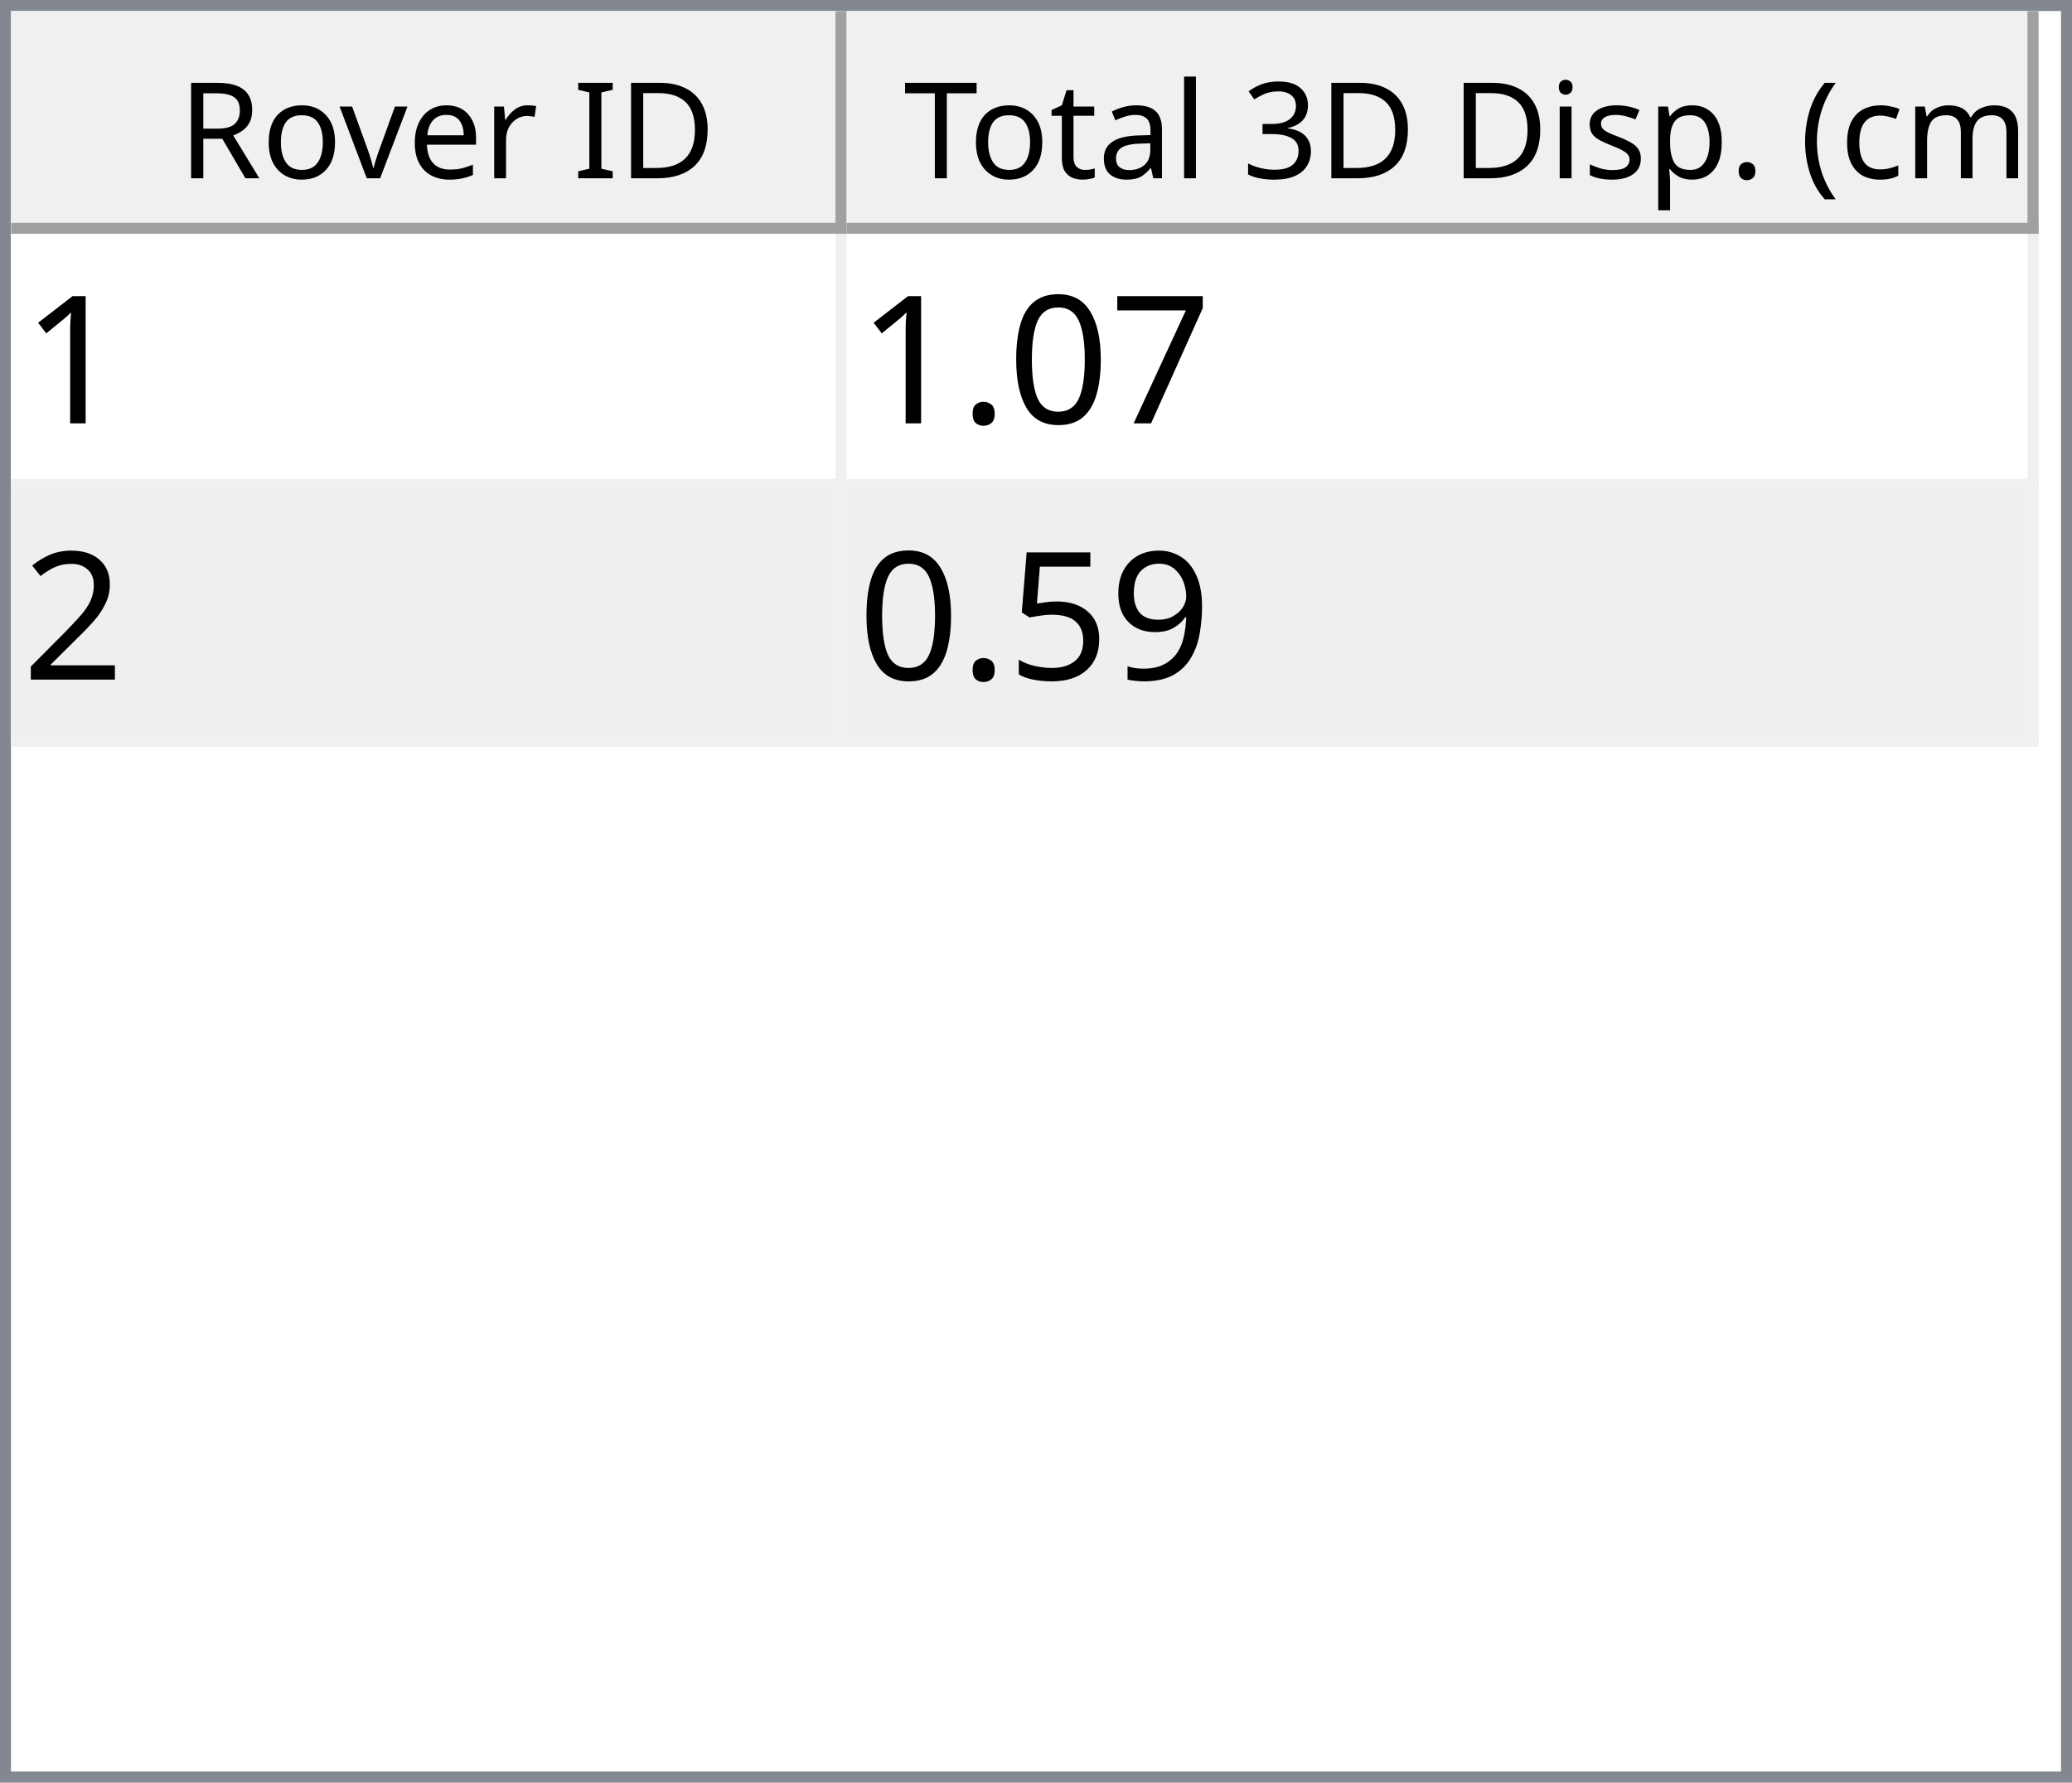
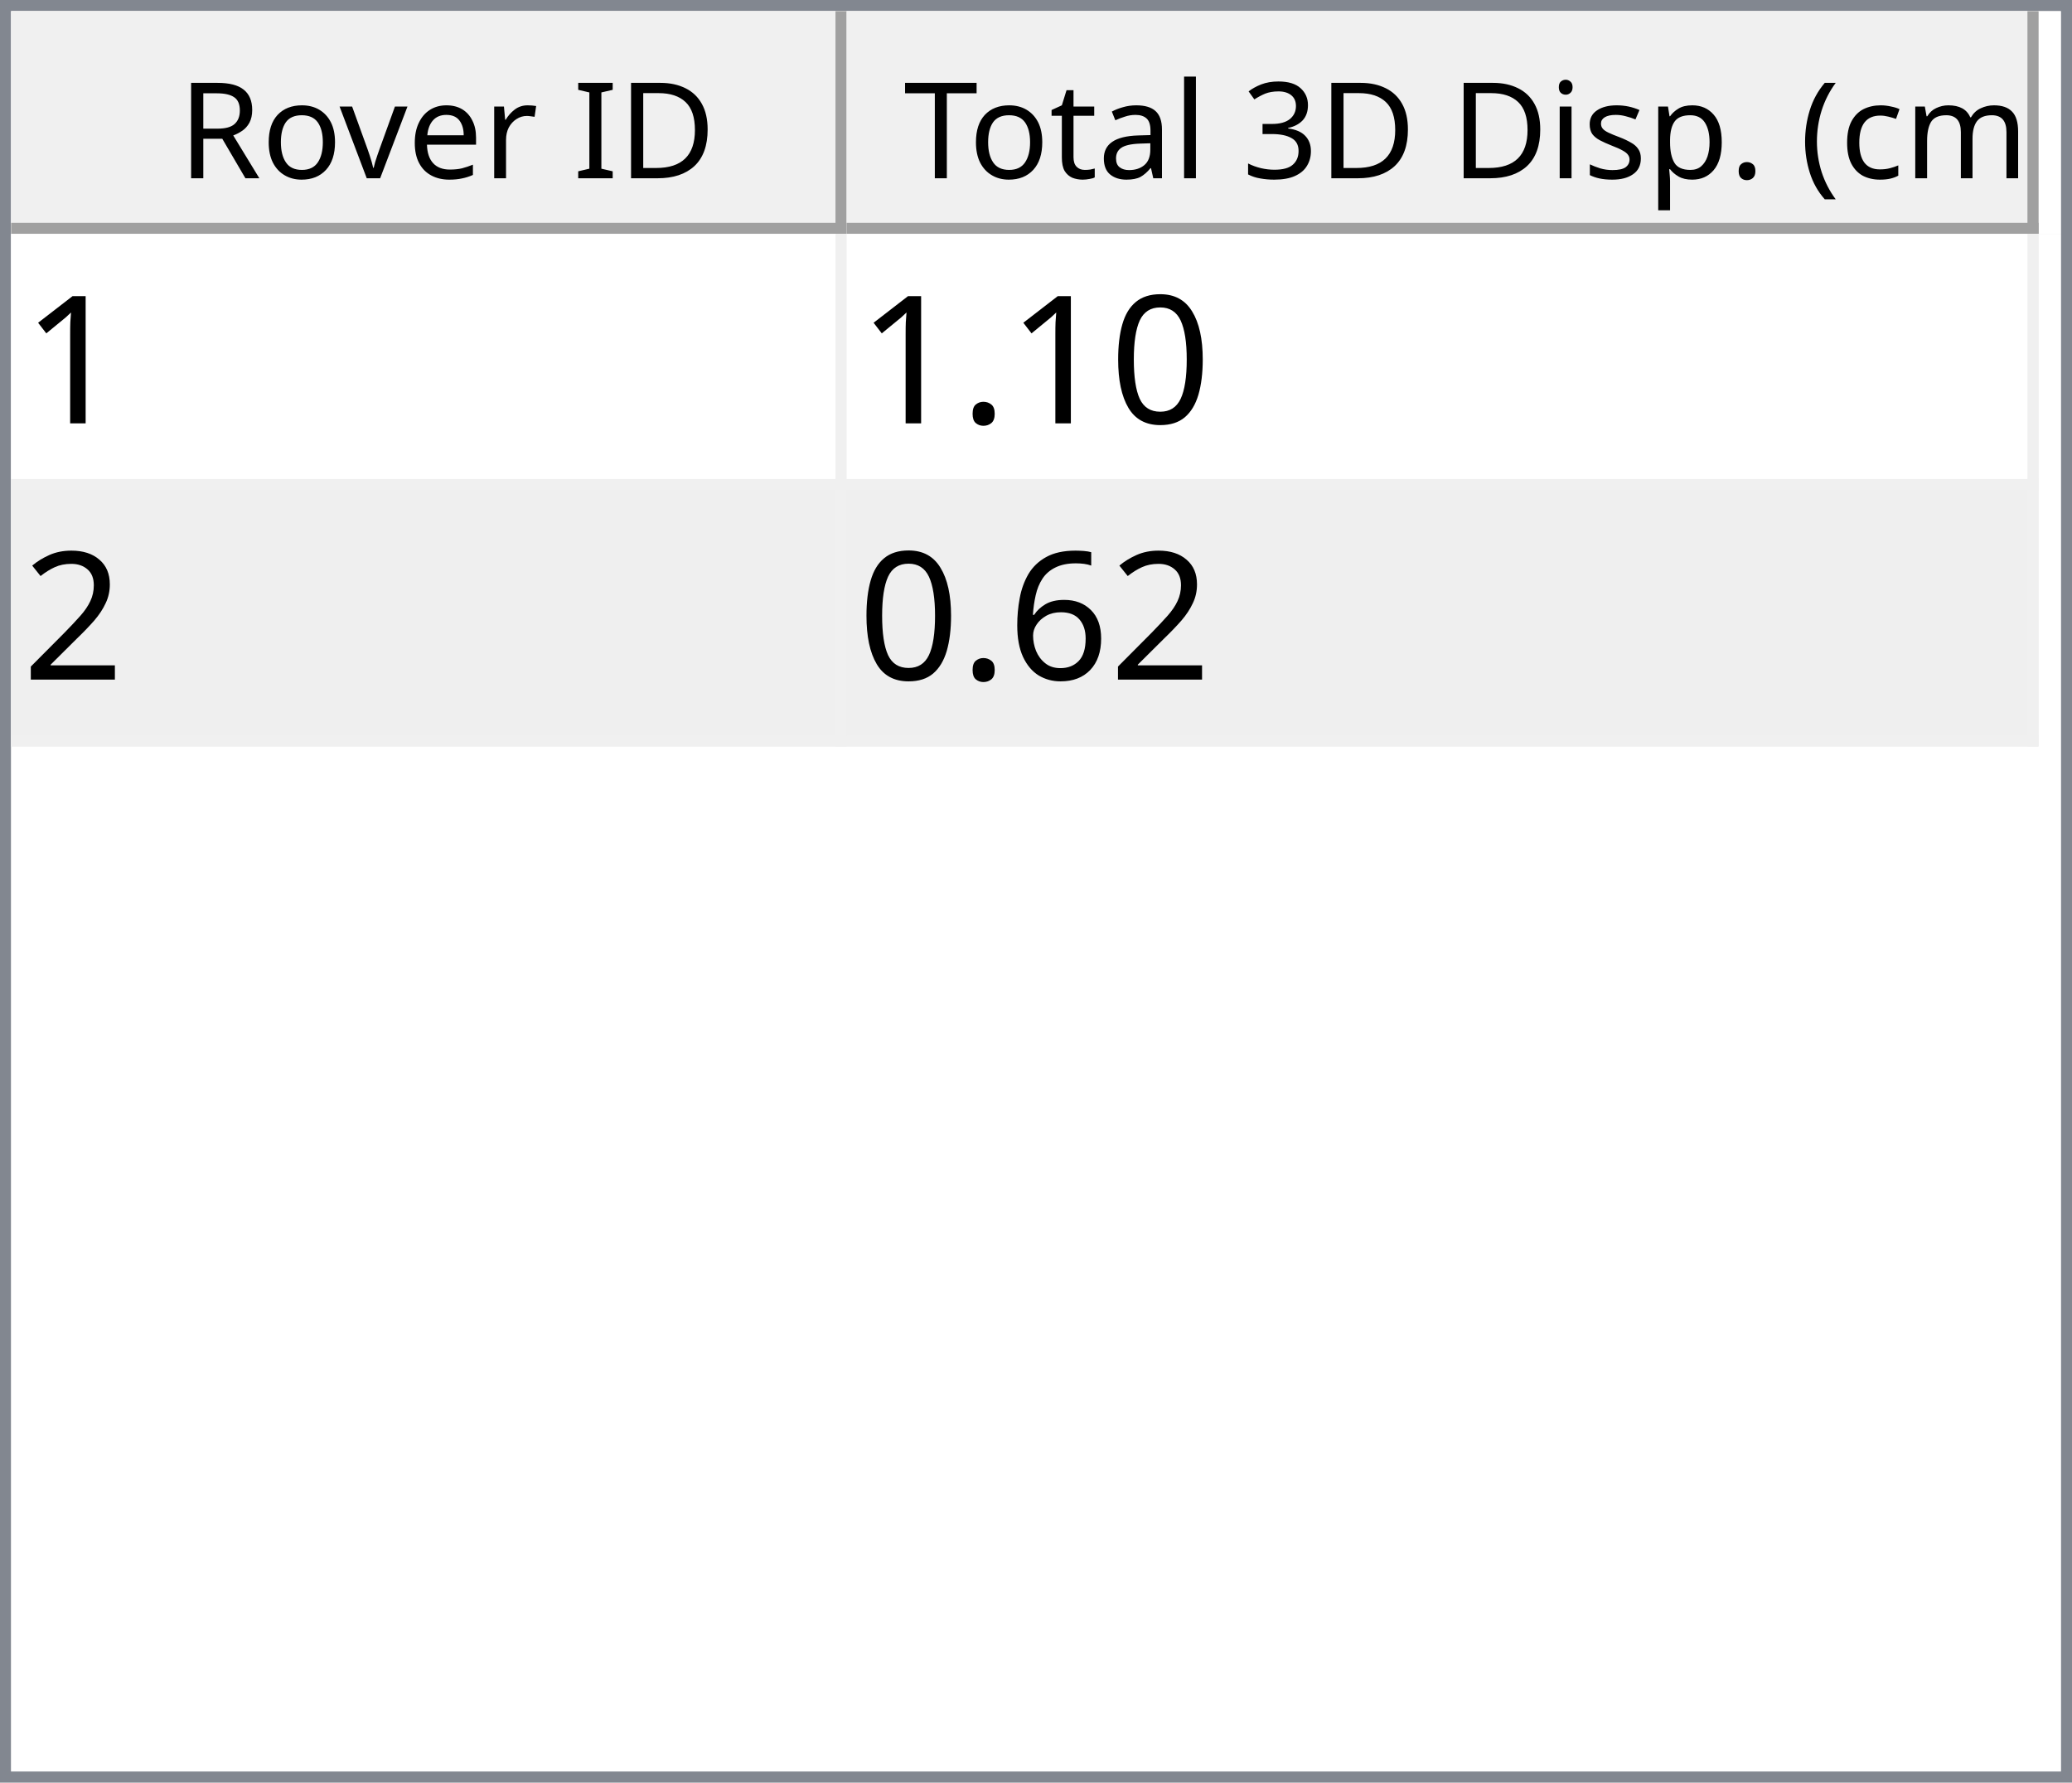
<svg xmlns="http://www.w3.org/2000/svg" style="fill-opacity:1; color-rendering:auto; color-interpolation:auto; text-rendering:auto; stroke:black; stroke-linecap:square; stroke-miterlimit:10; shape-rendering:auto; stroke-opacity:1; fill:black; stroke-dasharray:none; font-weight:normal; stroke-width:1; font-family:'Dialog'; font-style:normal; stroke-linejoin:miter; font-size:12px; stroke-dashoffset:0; image-rendering:auto;" width="186" height="160">
  <defs id="genericDefs" />
  <g>
    <defs id="defs1">
      <clipPath clipPathUnits="userSpaceOnUse" id="clipPath1">
        <path d="M0 0 L186 0 L186 160 L0 160 L0 0 Z" />
      </clipPath>
      <clipPath clipPathUnits="userSpaceOnUse" id="clipPath2">
        <path d="M0 0 L0 160 L186 160 L186 0 Z" />
      </clipPath>
      <clipPath clipPathUnits="userSpaceOnUse" id="clipPath3">
        <path d="M0 0 L0 20 L184 20 L184 0 Z" />
      </clipPath>
      <clipPath clipPathUnits="userSpaceOnUse" id="clipPath4">
        <path d="M0 0 L0 20 L75 20 L75 0 Z" />
      </clipPath>
      <clipPath clipPathUnits="userSpaceOnUse" id="clipPath5">
        <path d="M1 1 L1 19 L74 19 L74 1 Z" />
      </clipPath>
      <clipPath clipPathUnits="userSpaceOnUse" id="clipPath6">
        <path d="M0 0 L0 18 L73 18 L73 0 Z" />
      </clipPath>
      <clipPath clipPathUnits="userSpaceOnUse" id="clipPath7">
        <path d="M-0.5 -0.5 L-0.5 19.5 L74.5 19.5 L74.5 -0.5 Z" />
      </clipPath>
      <clipPath clipPathUnits="userSpaceOnUse" id="clipPath8">
        <path d="M0 0 L0 20 L107 20 L107 0 Z" />
      </clipPath>
      <clipPath clipPathUnits="userSpaceOnUse" id="clipPath9">
        <path d="M1 1 L1 19 L106 19 L106 1 Z" />
      </clipPath>
      <clipPath clipPathUnits="userSpaceOnUse" id="clipPath10">
        <path d="M0 0 L0 18 L105 18 L105 0 Z" />
      </clipPath>
      <clipPath clipPathUnits="userSpaceOnUse" id="clipPath11">
        <path d="M-0.5 -0.5 L-0.5 19.5 L106.5 19.5 L106.5 -0.5 Z" />
      </clipPath>
      <clipPath clipPathUnits="userSpaceOnUse" id="clipPath12">
        <path d="M0 0 L0 138 L184 138 L184 0 Z" />
      </clipPath>
      <clipPath clipPathUnits="userSpaceOnUse" id="clipPath13">
        <path d="M0 0 L0 46 L182 46 L182 0 Z" />
      </clipPath>
      <clipPath clipPathUnits="userSpaceOnUse" id="clipPath14">
        <path d="M-0.5 -0.5 L-0.5 45.5 L181.5 45.5 L181.5 -0.5 Z" />
      </clipPath>
      <clipPath clipPathUnits="userSpaceOnUse" id="clipPath15">
        <path d="M0 0 L0 22 L74 22 L74 0 Z" />
      </clipPath>
      <clipPath clipPathUnits="userSpaceOnUse" id="clipPath16">
        <path d="M0 0 L0 22 L106 22 L106 0 Z" />
      </clipPath>
      <font horiz-adv-x="64.551" id="font1">
        <font-face ascent="107.91" descent="25.098" units-per-em="100" style="font-style:normal; font-family:Segoe UI; font-weight:normal;" />
        <missing-glyph horiz-adv-x="64.551" d="M8.109 0 L8.109 68.266 L56.453 68.266 L56.453 0 L8.109 0 ZM15.328 7.234 L49.219 7.234 L49.219 61.031 L15.328 61.031 L15.328 7.234 Z" />
        <glyph unicode="D" horiz-adv-x="70.117" d="M9.188 0 L9.188 70.016 L28.516 70.016 Q65.531 70.016 65.531 35.891 Q65.531 19.672 55.25 9.836 Q44.969 0 27.734 0 L9.188 0 ZM17.391 62.594 L17.391 7.422 L27.828 7.422 Q41.609 7.422 49.273 14.797 Q56.938 22.172 56.938 35.688 Q56.938 62.594 28.328 62.594 L17.391 62.594 Z" />
        <glyph unicode="I" horiz-adv-x="26.611" d="M17.391 0 L9.188 0 L9.188 70.016 L17.391 70.016 L17.391 0 Z" />
        <glyph unicode=" " horiz-adv-x="27.393" d="" />
        <glyph unicode="r" horiz-adv-x="34.766" d="M34.188 41.891 Q32.078 43.5 28.125 43.5 Q23 43.5 19.555 38.672 Q16.109 33.844 16.109 25.484 L16.109 0 L8.109 0 L8.109 50 L16.109 50 L16.109 39.703 L16.312 39.703 Q18.016 44.969 21.531 47.922 Q25.047 50.875 29.391 50.875 Q32.516 50.875 34.188 50.203 L34.188 41.891 Z" />
        <glyph unicode="e" horiz-adv-x="52.295" d="M48.297 23 L12.984 23 Q13.188 14.656 17.484 10.109 Q21.781 5.562 29.297 5.562 Q37.75 5.562 44.828 11.141 L44.828 3.609 Q38.234 -1.172 27.391 -1.172 Q16.797 -1.172 10.742 5.641 Q4.688 12.453 4.688 24.812 Q4.688 36.469 11.305 43.82 Q17.922 51.172 27.734 51.172 Q37.547 51.172 42.922 44.828 Q48.297 38.484 48.297 27.203 L48.297 23 ZM40.094 29.781 Q40.047 36.719 36.75 40.578 Q33.453 44.438 27.594 44.438 Q21.922 44.438 17.969 40.383 Q14.016 36.328 13.094 29.781 L40.094 29.781 Z" />
        <glyph unicode="v" horiz-adv-x="47.9" d="M47.406 50 L27.484 0 L19.625 0 L0.688 50 L9.469 50 L22.172 13.672 Q23.578 9.672 23.922 6.688 L24.125 6.688 Q24.609 10.453 25.688 13.484 L38.969 50 L47.406 50 Z" />
        <glyph unicode="o" horiz-adv-x="58.594" d="M29 -1.172 Q17.922 -1.172 11.305 5.836 Q4.688 12.844 4.688 24.422 Q4.688 37.016 11.57 44.094 Q18.453 51.172 30.172 51.172 Q41.359 51.172 47.633 44.289 Q53.906 37.406 53.906 25.203 Q53.906 13.234 47.141 6.031 Q40.375 -1.172 29 -1.172 ZM29.594 44.438 Q21.875 44.438 17.383 39.188 Q12.891 33.938 12.891 24.703 Q12.891 15.828 17.43 10.695 Q21.969 5.562 29.594 5.562 Q37.359 5.562 41.531 10.594 Q45.703 15.625 45.703 24.906 Q45.703 34.281 41.531 39.359 Q37.359 44.438 29.594 44.438 Z" />
        <glyph unicode="R" horiz-adv-x="59.814" d="M59.375 0 L49.609 0 L37.891 19.625 Q36.281 22.359 34.766 24.289 Q33.25 26.219 31.664 27.438 Q30.078 28.656 28.25 29.219 Q26.422 29.781 24.125 29.781 L17.391 29.781 L17.391 0 L9.188 0 L9.188 70.016 L30.078 70.016 Q34.672 70.016 38.555 68.867 Q42.438 67.719 45.289 65.375 Q48.141 63.031 49.758 59.547 Q51.375 56.062 51.375 51.375 Q51.375 47.703 50.273 44.656 Q49.172 41.609 47.148 39.211 Q45.125 36.812 42.266 35.133 Q39.406 33.453 35.844 32.516 L35.844 32.328 Q37.594 31.547 38.891 30.547 Q40.188 29.547 41.359 28.18 Q42.531 26.812 43.68 25.078 Q44.828 23.344 46.234 21.047 L59.375 0 ZM17.391 62.594 L17.391 37.203 L28.516 37.203 Q31.594 37.203 34.203 38.133 Q36.812 39.062 38.719 40.797 Q40.625 42.531 41.703 45.047 Q42.781 47.562 42.781 50.688 Q42.781 56.297 39.141 59.445 Q35.5 62.594 28.609 62.594 L17.391 62.594 Z" />
        <glyph unicode=")" horiz-adv-x="30.176" d="M8.297 -15.922 L1.172 -15.922 Q16.406 2.344 16.406 26.812 Q16.406 51.469 1.078 70.016 L8.297 70.016 Q23.531 52.156 23.531 26.703 Q23.531 1.375 8.297 -15.922 Z" />
        <glyph unicode="m" horiz-adv-x="86.133" d="M79.109 0 L71.094 0 L71.094 28.719 Q71.094 37.016 68.531 40.727 Q65.969 44.438 59.906 44.438 Q54.781 44.438 51.195 39.75 Q47.609 35.062 47.609 28.516 L47.609 0 L39.594 0 L39.594 29.688 Q39.594 44.438 28.219 44.438 Q22.953 44.438 19.531 40.016 Q16.109 35.594 16.109 28.516 L16.109 0 L8.109 0 L8.109 50 L16.109 50 L16.109 42.094 L16.312 42.094 Q21.625 51.172 31.844 51.172 Q36.969 51.172 40.773 48.312 Q44.578 45.453 46 40.828 Q51.562 51.172 62.594 51.172 Q79.109 51.172 79.109 30.812 L79.109 0 Z" />
        <glyph unicode="c" horiz-adv-x="46.191" d="M42.188 2.297 Q36.422 -1.172 28.516 -1.172 Q17.828 -1.172 11.258 5.789 Q4.688 12.75 4.688 23.828 Q4.688 36.188 11.766 43.68 Q18.844 51.172 30.672 51.172 Q37.25 51.172 42.281 48.734 L42.281 40.531 Q36.719 44.438 30.375 44.438 Q22.703 44.438 17.797 38.945 Q12.891 33.453 12.891 24.516 Q12.891 15.719 17.508 10.641 Q22.125 5.562 29.891 5.562 Q36.422 5.562 42.188 9.906 L42.188 2.297 Z" />
        <glyph unicode="(" horiz-adv-x="30.176" d="M29.109 -15.922 L21.969 -15.922 Q6.844 1.375 6.844 26.703 Q6.844 52.156 21.969 70.016 L29.203 70.016 Q13.875 51.469 13.875 26.812 Q13.875 2.344 29.109 -15.922 Z" />
        <glyph unicode="." horiz-adv-x="21.68" d="M10.891 -1.078 Q8.641 -1.078 7.055 0.539 Q5.469 2.156 5.469 4.391 Q5.469 6.641 7.055 8.273 Q8.641 9.906 10.891 9.906 Q13.188 9.906 14.797 8.273 Q16.406 6.641 16.406 4.391 Q16.406 2.156 14.797 0.539 Q13.188 -1.078 10.891 -1.078 Z" />
        <glyph unicode="p" horiz-adv-x="58.789" d="M16.312 7.234 L16.109 7.234 L16.109 -23 L8.109 -23 L8.109 50 L16.109 50 L16.109 41.219 L16.312 41.219 Q22.219 51.172 33.594 51.172 Q43.266 51.172 48.688 44.461 Q54.109 37.75 54.109 26.469 Q54.109 13.922 48 6.375 Q41.891 -1.172 31.297 -1.172 Q21.578 -1.172 16.312 7.234 ZM16.109 27.391 L16.109 20.406 Q16.109 14.203 20.141 9.883 Q24.172 5.562 30.375 5.562 Q37.641 5.562 41.773 11.133 Q45.906 16.703 45.906 26.609 Q45.906 34.969 42.047 39.703 Q38.188 44.438 31.594 44.438 Q24.609 44.438 20.359 39.578 Q16.109 34.719 16.109 27.391 Z" />
        <glyph unicode="s" horiz-adv-x="42.432" d="M5.078 1.812 L5.078 10.406 Q11.625 5.562 19.484 5.562 Q30.031 5.562 30.031 12.594 Q30.031 14.594 29.125 15.992 Q28.219 17.391 26.68 18.461 Q25.141 19.531 23.07 20.383 Q21 21.234 18.609 22.172 Q15.281 23.484 12.766 24.828 Q10.25 26.172 8.57 27.859 Q6.891 29.547 6.031 31.695 Q5.172 33.844 5.172 36.719 Q5.172 40.234 6.789 42.945 Q8.406 45.656 11.086 47.484 Q13.766 49.312 17.211 50.242 Q20.656 51.172 24.312 51.172 Q30.812 51.172 35.938 48.922 L35.938 40.828 Q30.422 44.438 23.25 44.438 Q21 44.438 19.195 43.922 Q17.391 43.406 16.094 42.477 Q14.797 41.547 14.086 40.258 Q13.375 38.969 13.375 37.406 Q13.375 35.453 14.086 34.133 Q14.797 32.812 16.164 31.789 Q17.531 30.766 19.484 29.938 Q21.438 29.109 23.922 28.125 Q27.25 26.859 29.883 25.516 Q32.516 24.172 34.375 22.484 Q36.234 20.797 37.234 18.602 Q38.234 16.406 38.234 13.375 Q38.234 9.672 36.602 6.938 Q34.969 4.203 32.234 2.398 Q29.5 0.594 25.93 -0.289 Q22.359 -1.172 18.453 -1.172 Q10.75 -1.172 5.078 1.812 Z" />
        <glyph unicode="i" horiz-adv-x="24.219" d="M12.203 62.703 Q10.062 62.703 8.547 64.164 Q7.031 65.625 7.031 67.875 Q7.031 70.125 8.547 71.609 Q10.062 73.094 12.203 73.094 Q14.406 73.094 15.945 71.609 Q17.484 70.125 17.484 67.875 Q17.484 65.719 15.945 64.211 Q14.406 62.703 12.203 62.703 ZM16.109 0 L8.109 0 L8.109 50 L16.109 50 L16.109 0 Z" />
        <glyph unicode="3" horiz-adv-x="53.906" d="M46.531 19.828 Q46.531 15.094 44.75 11.211 Q42.969 7.328 39.719 4.57 Q36.469 1.812 31.93 0.297 Q27.391 -1.219 21.922 -1.219 Q11.922 -1.219 6 2.594 L6 11.188 Q13.094 5.609 22.219 5.609 Q25.875 5.609 28.828 6.539 Q31.781 7.469 33.906 9.227 Q36.031 10.984 37.18 13.477 Q38.328 15.969 38.328 19.094 Q38.328 32.812 18.797 32.812 L12.984 32.812 L12.984 39.594 L18.5 39.594 Q35.797 39.594 35.797 52.484 Q35.797 64.406 22.609 64.406 Q15.188 64.406 8.688 59.422 L8.688 67.188 Q15.375 71.188 24.609 71.188 Q29 71.188 32.57 69.969 Q36.141 68.75 38.68 66.555 Q41.219 64.359 42.609 61.281 Q44 58.203 44 54.5 Q44 40.672 30.031 36.719 L30.031 36.531 Q33.594 36.141 36.625 34.797 Q39.656 33.453 41.852 31.305 Q44.047 29.156 45.289 26.25 Q46.531 23.344 46.531 19.828 Z" />
        <glyph unicode="l" horiz-adv-x="24.219" d="M16.109 0 L8.109 0 L8.109 74.031 L16.109 74.031 L16.109 0 Z" />
        <glyph unicode="a" horiz-adv-x="50.879" d="M43.891 0 L35.891 0 L35.891 7.812 L35.688 7.812 Q30.469 -1.172 20.312 -1.172 Q12.844 -1.172 8.617 2.781 Q4.391 6.734 4.391 13.281 Q4.391 27.297 20.906 29.594 L35.891 31.688 Q35.891 44.438 25.594 44.438 Q16.547 44.438 9.281 38.281 L9.281 46.484 Q16.656 51.172 26.266 51.172 Q43.891 51.172 43.891 32.516 L43.891 0 ZM35.891 25.297 L23.828 23.641 Q18.266 22.859 15.43 20.875 Q12.594 18.891 12.594 13.875 Q12.594 10.203 15.211 7.883 Q17.828 5.562 22.172 5.562 Q28.125 5.562 32.008 9.742 Q35.891 13.922 35.891 20.312 L35.891 25.297 Z" />
        <glyph unicode="t" horiz-adv-x="33.887" d="M31.297 0.484 Q28.469 -1.078 23.828 -1.078 Q10.688 -1.078 10.688 13.578 L10.688 43.172 L2.094 43.172 L2.094 50 L10.688 50 L10.688 62.203 L18.703 64.797 L18.703 50 L31.297 50 L31.297 43.172 L18.703 43.172 L18.703 14.984 Q18.703 9.969 20.414 7.82 Q22.125 5.672 26.078 5.672 Q29.109 5.672 31.297 7.328 L31.297 0.484 Z" />
        <glyph unicode="T" horiz-adv-x="52.393" d="M50.594 62.594 L30.375 62.594 L30.375 0 L22.172 0 L22.172 62.594 L2 62.594 L2 70.016 L50.594 70.016 L50.594 62.594 Z" />
      </font>
      <font horiz-adv-x="75.0" id="font2">
        <font-face ascent="100.537" descent="21.973" units-per-em="100" style="font-style:normal; font-family:sans-serif; font-weight:normal;" />
        <missing-glyph horiz-adv-x="75.0" d="M12.5 0 L12.5 62.5 L62.5 62.5 L62.5 0 L12.5 0 ZM14.062 1.562 L60.938 1.562 L60.938 60.938 L14.062 60.938 L14.062 1.562 Z" />
        <glyph unicode="1" horiz-adv-x="55.615" d="M37.25 0 L28.469 0 L28.469 56 Q25.297 52.984 20.141 49.953 Q14.984 46.922 10.891 45.406 L10.891 53.906 Q18.266 57.375 23.781 62.305 Q29.297 67.234 31.594 71.875 L37.25 71.875 L37.25 0 Z" />
-         <glyph unicode="7" horiz-adv-x="55.615" d="M4.734 62.203 L4.734 70.656 L51.078 70.656 L51.078 63.812 Q44.234 56.547 37.523 44.484 Q30.812 32.422 27.156 19.672 Q24.516 10.688 23.781 0 L14.75 0 Q14.891 8.453 18.062 20.414 Q21.234 32.375 27.172 43.484 Q33.109 54.594 39.797 62.203 L4.734 62.203 Z" />
        <glyph unicode="0" horiz-adv-x="55.615" d="M4.156 35.297 Q4.156 48 6.766 55.742 Q9.375 63.484 14.523 67.68 Q19.672 71.875 27.484 71.875 Q33.25 71.875 37.594 69.555 Q41.938 67.234 44.773 62.867 Q47.609 58.5 49.219 52.227 Q50.828 45.953 50.828 35.297 Q50.828 22.703 48.242 14.969 Q45.656 7.234 40.508 3.008 Q35.359 -1.219 27.484 -1.219 Q17.141 -1.219 11.234 6.203 Q4.156 15.141 4.156 35.297 ZM13.188 35.297 Q13.188 17.672 17.312 11.836 Q21.438 6 27.484 6 Q33.547 6 37.672 11.859 Q41.797 17.719 41.797 35.297 Q41.797 52.984 37.672 58.789 Q33.547 64.594 27.391 64.594 Q21.344 64.594 17.719 59.469 Q13.188 52.938 13.188 35.297 Z" />
        <glyph unicode="." horiz-adv-x="27.783" d="M9.078 0 L9.078 10.016 L19.094 10.016 L19.094 0 L9.078 0 Z" />
        <glyph unicode="2" horiz-adv-x="55.615" d="M50.344 8.453 L50.344 0 L3.031 0 Q2.938 3.172 4.047 6.109 Q5.859 10.938 9.836 15.625 Q13.812 20.312 21.344 26.469 Q33.016 36.031 37.117 41.625 Q41.219 47.219 41.219 52.203 Q41.219 57.422 37.477 61.008 Q33.734 64.594 27.734 64.594 Q21.391 64.594 17.578 60.789 Q13.766 56.984 13.719 50.25 L4.688 51.172 Q5.609 61.281 11.664 66.578 Q17.719 71.875 27.938 71.875 Q38.234 71.875 44.242 66.164 Q50.25 60.453 50.25 52 Q50.25 47.703 48.492 43.555 Q46.734 39.406 42.656 34.812 Q38.578 30.219 29.109 22.219 Q21.188 15.578 18.945 13.211 Q16.703 10.844 15.234 8.453 L50.344 8.453 Z" />
-         <glyph unicode="9" horiz-adv-x="55.615" d="M5.469 16.547 L13.922 17.328 Q14.984 11.375 18.016 8.688 Q21.047 6 25.781 6 Q29.828 6 32.883 7.859 Q35.938 9.719 37.891 12.82 Q39.844 15.922 41.164 21.195 Q42.484 26.469 42.484 31.938 Q42.484 32.516 42.438 33.688 Q39.797 29.5 35.234 26.883 Q30.672 24.266 25.344 24.266 Q16.453 24.266 10.305 30.711 Q4.156 37.156 4.156 47.703 Q4.156 58.594 10.578 65.234 Q17 71.875 26.656 71.875 Q33.641 71.875 39.43 68.117 Q45.219 64.359 48.219 57.398 Q51.219 50.438 51.219 37.25 Q51.219 23.531 48.242 15.406 Q45.266 7.281 39.383 3.031 Q33.5 -1.219 25.594 -1.219 Q17.188 -1.219 11.867 3.445 Q6.547 8.109 5.469 16.547 ZM41.453 48.141 Q41.453 55.719 37.43 60.156 Q33.406 64.594 27.734 64.594 Q21.875 64.594 17.531 59.812 Q13.188 55.031 13.188 47.406 Q13.188 40.578 17.312 36.305 Q21.438 32.031 27.484 32.031 Q33.594 32.031 37.523 36.305 Q41.453 40.578 41.453 48.141 Z" />
-         <glyph unicode="5" horiz-adv-x="55.615" d="M4.156 18.75 L13.375 19.531 Q14.406 12.797 18.141 9.398 Q21.875 6 27.156 6 Q33.5 6 37.891 10.789 Q42.281 15.578 42.281 23.484 Q42.281 31 38.062 35.352 Q33.844 39.703 27 39.703 Q22.75 39.703 19.336 37.773 Q15.922 35.844 13.969 32.766 L5.719 33.844 L12.641 70.609 L48.25 70.609 L48.25 62.203 L19.672 62.203 L15.828 42.969 Q22.266 47.469 29.344 47.469 Q38.719 47.469 45.164 40.969 Q51.609 34.469 51.609 24.266 Q51.609 14.547 45.953 7.469 Q39.062 -1.219 27.156 -1.219 Q17.391 -1.219 11.211 4.25 Q5.031 9.719 4.156 18.75 Z" />
+         <glyph unicode="6" horiz-adv-x="55.615" d="M49.75 54.047 L41.016 53.375 Q39.844 58.547 37.703 60.891 Q34.125 64.656 28.906 64.656 Q24.703 64.656 21.531 62.312 Q17.391 59.281 14.992 53.469 Q12.594 47.656 12.5 36.922 Q15.672 41.75 20.266 44.094 Q24.859 46.438 29.891 46.438 Q38.672 46.438 44.852 39.969 Q51.031 33.5 51.031 23.25 Q51.031 16.5 48.125 10.719 Q45.219 4.938 40.141 1.859 Q35.062 -1.219 28.609 -1.219 Q17.625 -1.219 10.695 6.859 Q3.766 14.938 3.766 33.5 Q3.766 54.25 11.422 63.672 Q18.109 71.875 29.438 71.875 Q37.891 71.875 43.289 67.141 Q48.688 62.406 49.75 54.047 ZM13.875 23.188 Q13.875 18.656 15.797 14.508 Q17.719 10.359 21.188 8.18 Q24.656 6 28.469 6 Q34.031 6 38.039 10.492 Q42.047 14.984 42.047 22.703 Q42.047 30.125 38.086 34.398 Q34.125 38.672 28.125 38.672 Q22.172 38.672 18.023 34.398 Q13.875 30.125 13.875 23.188 Z" />
      </font>
    </defs>
    <g style="fill:white; stroke:white;">
      <rect x="0" y="0" width="186" style="clip-path:url(#clipPath1); stroke:none;" height="160" />
    </g>
    <g style="fill:white; text-rendering:optimizeSpeed; color-rendering:optimizeSpeed; image-rendering:optimizeSpeed; shape-rendering:crispEdges; stroke:white; color-interpolation:sRGB;">
      <rect x="0" width="186" height="160" y="0" style="stroke:none;" />
      <path style="stroke:none;" d="M0 160 L186 160 L186 0 L0 0 Z" />
    </g>
    <g style="fill:rgb(240,240,240); font-family:'Segoe UI'; stroke:rgb(240,240,240);">
      <rect x="0" y="0" width="186" style="clip-path:url(#clipPath2); stroke:none;" height="160" />
    </g>
    <g style="fill:rgb(130,135,144); font-family:'Segoe UI'; stroke:rgb(130,135,144);">
      <path d="M0 0 L186 0 L186 160 L0 160 L0 0 ZM1 1 L185 1 L185 159 L1 159 L1 1 Z" style="fill-rule:evenodd; clip-path:url(#clipPath2); stroke:none;" />
    </g>
    <g style="fill:white; font-family:'Segoe UI'; stroke:white;" transform="translate(1,1)">
      <rect x="0" y="0" width="184" style="clip-path:url(#clipPath3); stroke:none;" height="20" />
    </g>
    <g style="fill:rgb(240,240,240); font-family:'Segoe UI'; stroke:rgb(240,240,240);" transform="translate(1,1)">
      <rect x="0" y="0" width="75" style="clip-path:url(#clipPath4); stroke:none;" height="20" />
    </g>
    <g style="font-family:'Segoe UI';" transform="translate(2,2)">
      <text x="14" xml:space="preserve" y="14" style="clip-path:url(#clipPath6); stroke:none;">Rover ID</text>
    </g>
    <g style="fill:rgb(160,160,160); font-family:'Segoe UI'; stroke:rgb(160,160,160); stroke-linejoin:bevel;" transform="translate(1.5,1.5)">
      <line x1="74" x2="74" y1="0" style="fill:none; clip-path:url(#clipPath7);" y2="19" />
    </g>
    <g style="fill:rgb(160,160,160); font-family:'Segoe UI'; stroke:rgb(160,160,160); stroke-linejoin:bevel;" transform="matrix(1,0,0,1,1,1) translate(0.5,0.5)">
      <line x1="0" x2="74" y1="19" style="fill:none; clip-path:url(#clipPath7);" y2="19" />
    </g>
    <g style="fill:rgb(240,240,240); font-family:'Segoe UI'; stroke:rgb(240,240,240);" transform="translate(76,1)">
      <rect x="0" y="0" width="107" style="clip-path:url(#clipPath8); stroke:none;" height="20" />
    </g>
    <g style="font-family:'Segoe UI';" transform="translate(77,2)">
      <text x="1" xml:space="preserve" y="14" style="clip-path:url(#clipPath10); stroke:none;"> Total 3D Disp. (cm)</text>
    </g>
    <g style="fill:rgb(160,160,160); font-family:'Segoe UI'; stroke:rgb(160,160,160); stroke-linejoin:bevel;" transform="translate(76.5,1.5)">
      <line x1="106" x2="106" y1="0" style="fill:none; clip-path:url(#clipPath11);" y2="19" />
    </g>
    <g style="fill:rgb(160,160,160); font-family:'Segoe UI'; stroke:rgb(160,160,160); stroke-linejoin:bevel;" transform="matrix(1,0,0,1,76,1) translate(0.5,0.5)">
      <line x1="0" x2="106" y1="19" style="fill:none; clip-path:url(#clipPath11);" y2="19" />
    </g>
    <g style="fill:white; font-family:'Segoe UI'; stroke:white;" transform="translate(1,21)">
      <rect x="0" y="0" width="184" style="clip-path:url(#clipPath12); stroke:none;" height="138" />
    </g>
    <g style="fill:rgb(240,240,240); font-size:16px; font-family:sans-serif; stroke:rgb(240,240,240);" transform="translate(1,21)">
      <rect x="0" y="0" width="182" style="clip-path:url(#clipPath13); stroke:none;" height="46" />
      <line transform="translate(0.5,0.5)" x1="0" x2="181" y1="22" style="clip-path:url(#clipPath14); fill:none; stroke-linejoin:bevel;" y2="22" />
    </g>
    <g transform="matrix(1,0,0,1,1,21) translate(0.5,0.5)" style="fill:rgb(240,240,240); font-size:16px; font-family:sans-serif; stroke:rgb(240,240,240); stroke-linejoin:bevel;">
      <line x1="0" x2="181" y1="45" style="fill:none; clip-path:url(#clipPath14);" y2="45" />
    </g>
    <g transform="matrix(1,0,0,1,1,21) translate(0.5,0.5)" style="fill:rgb(240,240,240); font-size:16px; font-family:sans-serif; stroke:rgb(240,240,240); stroke-linejoin:bevel;">
      <line x1="74" x2="74" y1="0" style="fill:none; clip-path:url(#clipPath14);" y2="45" />
    </g>
    <g transform="matrix(1,0,0,1,1,21) translate(0.5,0.5)" style="fill:rgb(240,240,240); font-size:16px; font-family:sans-serif; stroke:rgb(240,240,240); stroke-linejoin:bevel;">
      <line x1="181" x2="181" y1="0" style="fill:none; clip-path:url(#clipPath14);" y2="45" />
    </g>
    <g style="fill:white; font-size:16px; font-family:sans-serif; stroke:white;" transform="matrix(1,0,0,1,1,21)">
      <rect x="0" y="0" width="74" style="clip-path:url(#clipPath15); stroke:none;" height="22" />
      <text x="1" y="17" style="fill:black; clip-path:url(#clipPath15); stroke:none;" xml:space="preserve">1</text>
    </g>
    <g style="fill:white; font-size:16px; font-family:sans-serif; stroke:white;" transform="matrix(1,0,0,1,1,21) translate(75,0)">
      <rect x="0" y="0" width="106" style="clip-path:url(#clipPath16); stroke:none;" height="22" />
-       <text x="1" y="17" style="fill:black; clip-path:url(#clipPath16); stroke:none;" xml:space="preserve">1.07</text>
+       <text x="1" y="17" style="fill:black; clip-path:url(#clipPath16); stroke:none;" xml:space="preserve">1.10</text>
    </g>
    <g style="fill:rgb(239,239,239); font-size:16px; font-family:sans-serif; stroke:rgb(239,239,239);" transform="matrix(1,0,0,1,1,21) translate(0,23)">
      <rect x="0" y="0" width="74" style="clip-path:url(#clipPath15); stroke:none;" height="22" />
      <text x="1" y="17" style="fill:black; clip-path:url(#clipPath15); stroke:none;" xml:space="preserve">2</text>
    </g>
    <g style="fill:rgb(239,239,239); font-size:16px; font-family:sans-serif; stroke:rgb(239,239,239);" transform="matrix(1,0,0,1,1,21) translate(75,23)">
      <rect x="0" y="0" width="106" style="clip-path:url(#clipPath16); stroke:none;" height="22" />
-       <text x="1" y="17" style="fill:black; clip-path:url(#clipPath16); stroke:none;" xml:space="preserve">0.59</text>
+       <text x="1" y="17" style="fill:black; clip-path:url(#clipPath16); stroke:none;" xml:space="preserve">0.62</text>
    </g>
  </g>
</svg>
